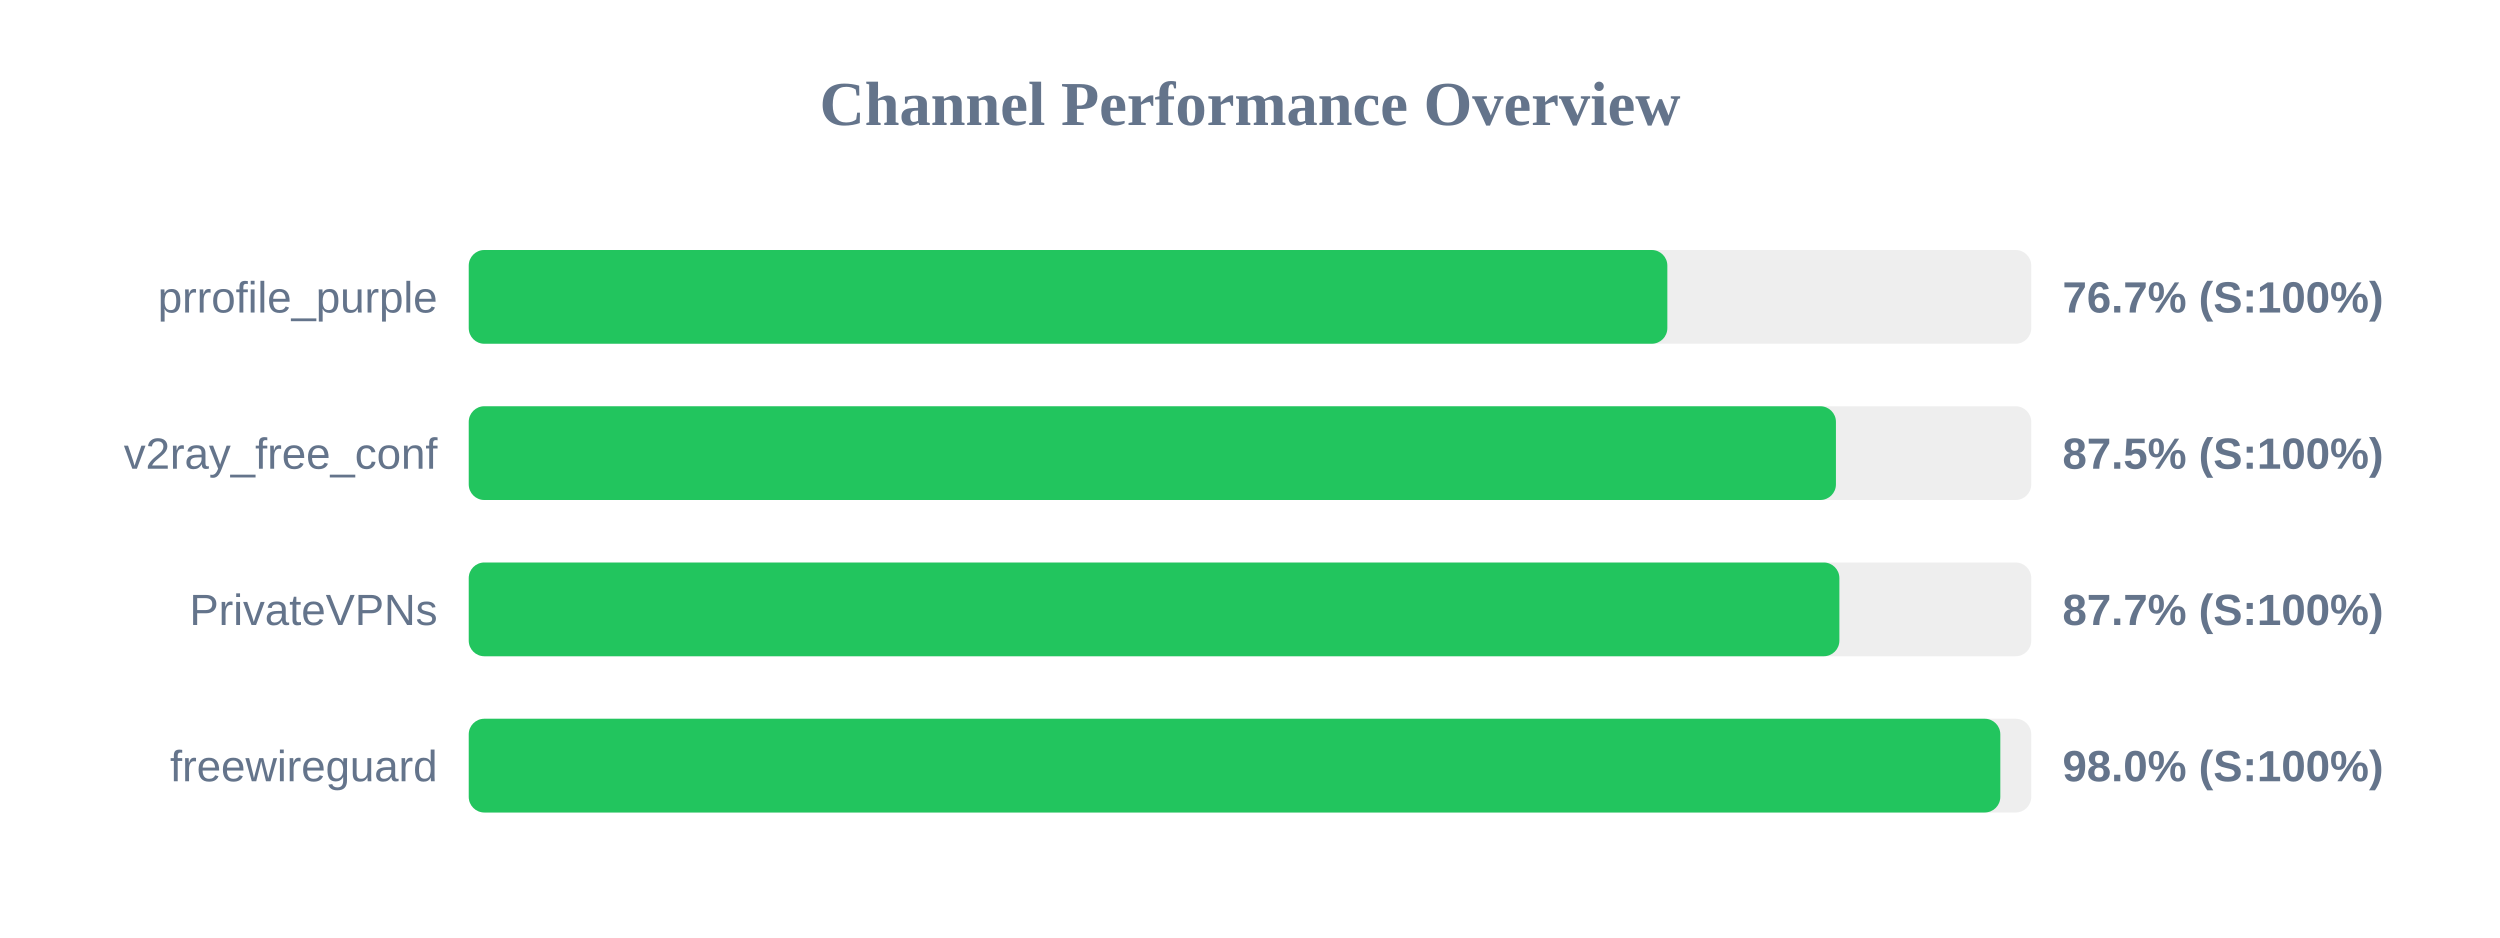
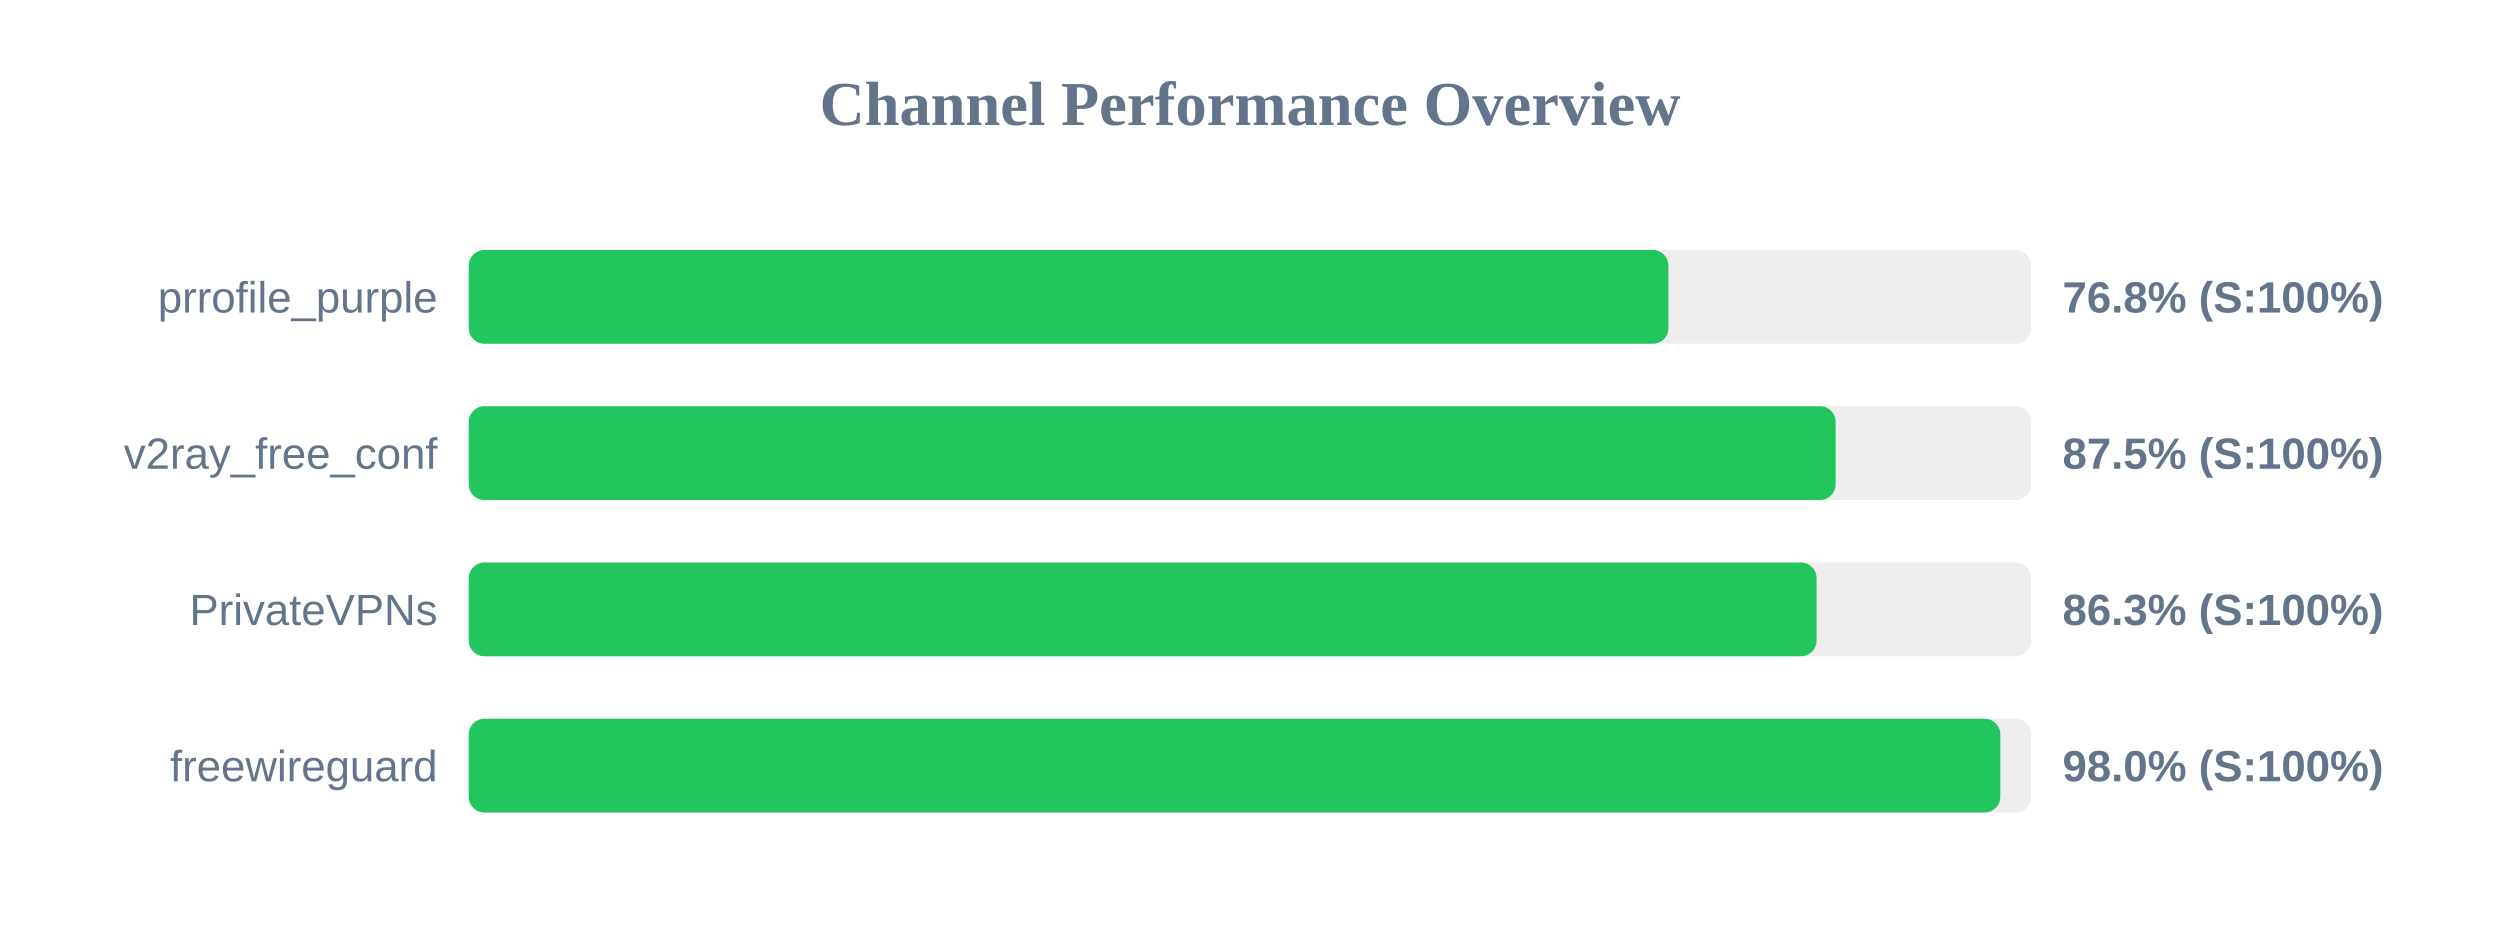
<svg xmlns="http://www.w3.org/2000/svg" width="800" height="300" version="1.1">
  <style>
        .row { font: 14px Arial; fill: #64748b; }
        .score { font: bold 14px Arial; fill: #64748b; }
    </style>
  <text x="400" y="40" text-anchor="middle" font-size="20px" font-weight="bold" fill="#64748b">Channel Performance Overview</text>
  <rect x="150" y="80" width="500" height="30" fill="#eee" rx="5" />
-   <rect x="150" y="80" width="383.55" height="30" fill="#22c55e" rx="5" />
+   <rect x="150" y="80" width="383.9" height="30" fill="#22c55e" rx="5" />
  <text x="140" y="100" text-anchor="end" class="row">prrofile_purple</text>
-   <text x="660" y="100" text-anchor="start" class="score">76.7% (S:100%)</text>
+   <text x="660" y="100" text-anchor="start" class="score">76.8% (S:100%)</text>
  <rect x="150" y="130" width="500" height="30" fill="#eee" rx="5" />
-   <rect x="150" y="130" width="437.5" height="30" fill="#22c55e" rx="5" />
+   <rect x="150" y="130" width="437.4" height="30" fill="#22c55e" rx="5" />
  <text x="140" y="150" text-anchor="end" class="row">v2ray_free_conf</text>
  <text x="660" y="150" text-anchor="start" class="score">87.5% (S:100%)</text>
  <rect x="150" y="180" width="500" height="30" fill="#eee" rx="5" />
-   <rect x="150" y="180" width="438.6" height="30" fill="#22c55e" rx="5" />
+   <rect x="150" y="180" width="431.3" height="30" fill="#22c55e" rx="5" />
  <text x="140" y="200" text-anchor="end" class="row">PrivateVPNs</text>
-   <text x="660" y="200" text-anchor="start" class="score">87.7% (S:100%)</text>
+   <text x="660" y="200" text-anchor="start" class="score">86.3% (S:100%)</text>
  <rect x="150" y="230" width="500" height="30" fill="#eee" rx="5" />
  <rect x="150" y="230" width="490.1" height="30" fill="#22c55e" rx="5" />
  <text x="140" y="250" text-anchor="end" class="row">freewireguard</text>
  <text x="660" y="250" text-anchor="start" class="score">98.0% (S:100%)</text>
</svg>
